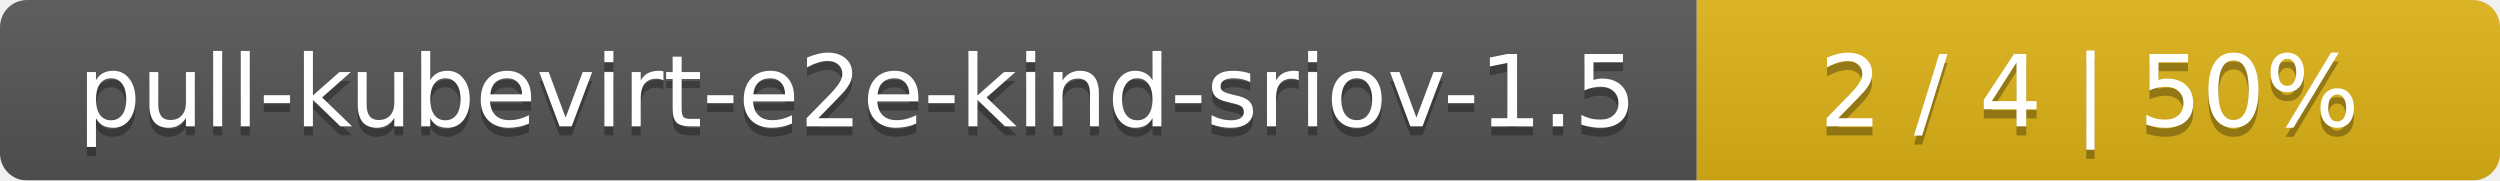
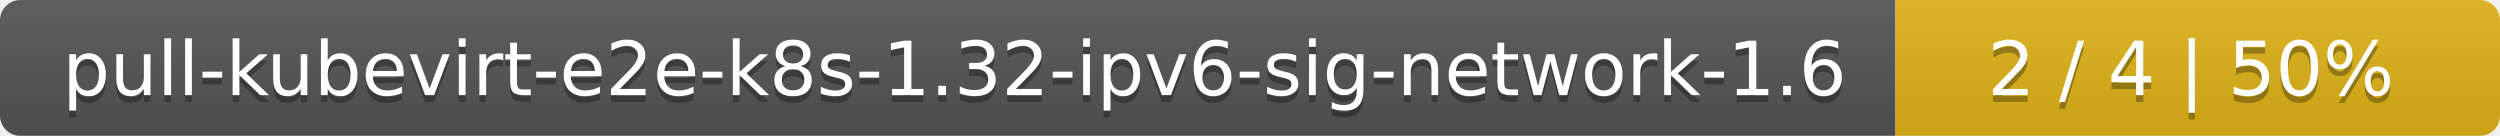
- <svg xmlns="http://www.w3.org/2000/svg" width="277" height="20">
+ <svg xmlns="http://www.w3.org/2000/svg" width="368" height="20">
  <linearGradient id="smooth" x2="0" y2="100%">
    <stop offset="0" stop-color="#bbb" stop-opacity=".1" />
    <stop offset="1" stop-opacity=".1" />
  </linearGradient>
  <mask id="round">
-     <rect width="277" height="20" rx="3" fill="#fff" />
+     <rect width="368" height="20" rx="3" fill="#fff" />
  </mask>
  <g mask="url(#round)">
-     <rect width="188" height="20" fill="#555" />
-     <rect x="188" width="89" height="20" fill="#dfb317" />
-     <rect width="277" height="20" fill="url(#smooth)" />
+     <rect width="279" height="20" fill="#555" />
+     <rect x="279" width="89" height="20" fill="#dfb317" />
+     <rect width="368" height="20" fill="url(#smooth)" />
  </g>
  <g fill="#fff" text-anchor="middle" font-family="DejaVu Sans,Verdana,Geneva,sans-serif" font-size="11">
-     <text x="95" y="15" fill="#010101" fill-opacity=".3">pull-kubevirt-e2e-kind-sriov-1.5</text>
-     <text x="95" y="14">pull-kubevirt-e2e-kind-sriov-1.5</text>
-     <text x="231.5" y="15" fill="#010101" fill-opacity=".3">2 / 4    |    50%</text>
-     <text x="231.5" y="14">2 / 4    |    50%</text>
+     <text x="140.5" y="15" fill="#010101" fill-opacity=".3">pull-kubevirt-e2e-k8s-1.32-ipv6-sig-network-1.6</text>
+     <text x="140.5" y="14">pull-kubevirt-e2e-k8s-1.32-ipv6-sig-network-1.6</text>
+     <text x="322.5" y="15" fill="#010101" fill-opacity=".3">2 / 4    |    50%</text>
+     <text x="322.5" y="14">2 / 4    |    50%</text>
  </g>
</svg>
